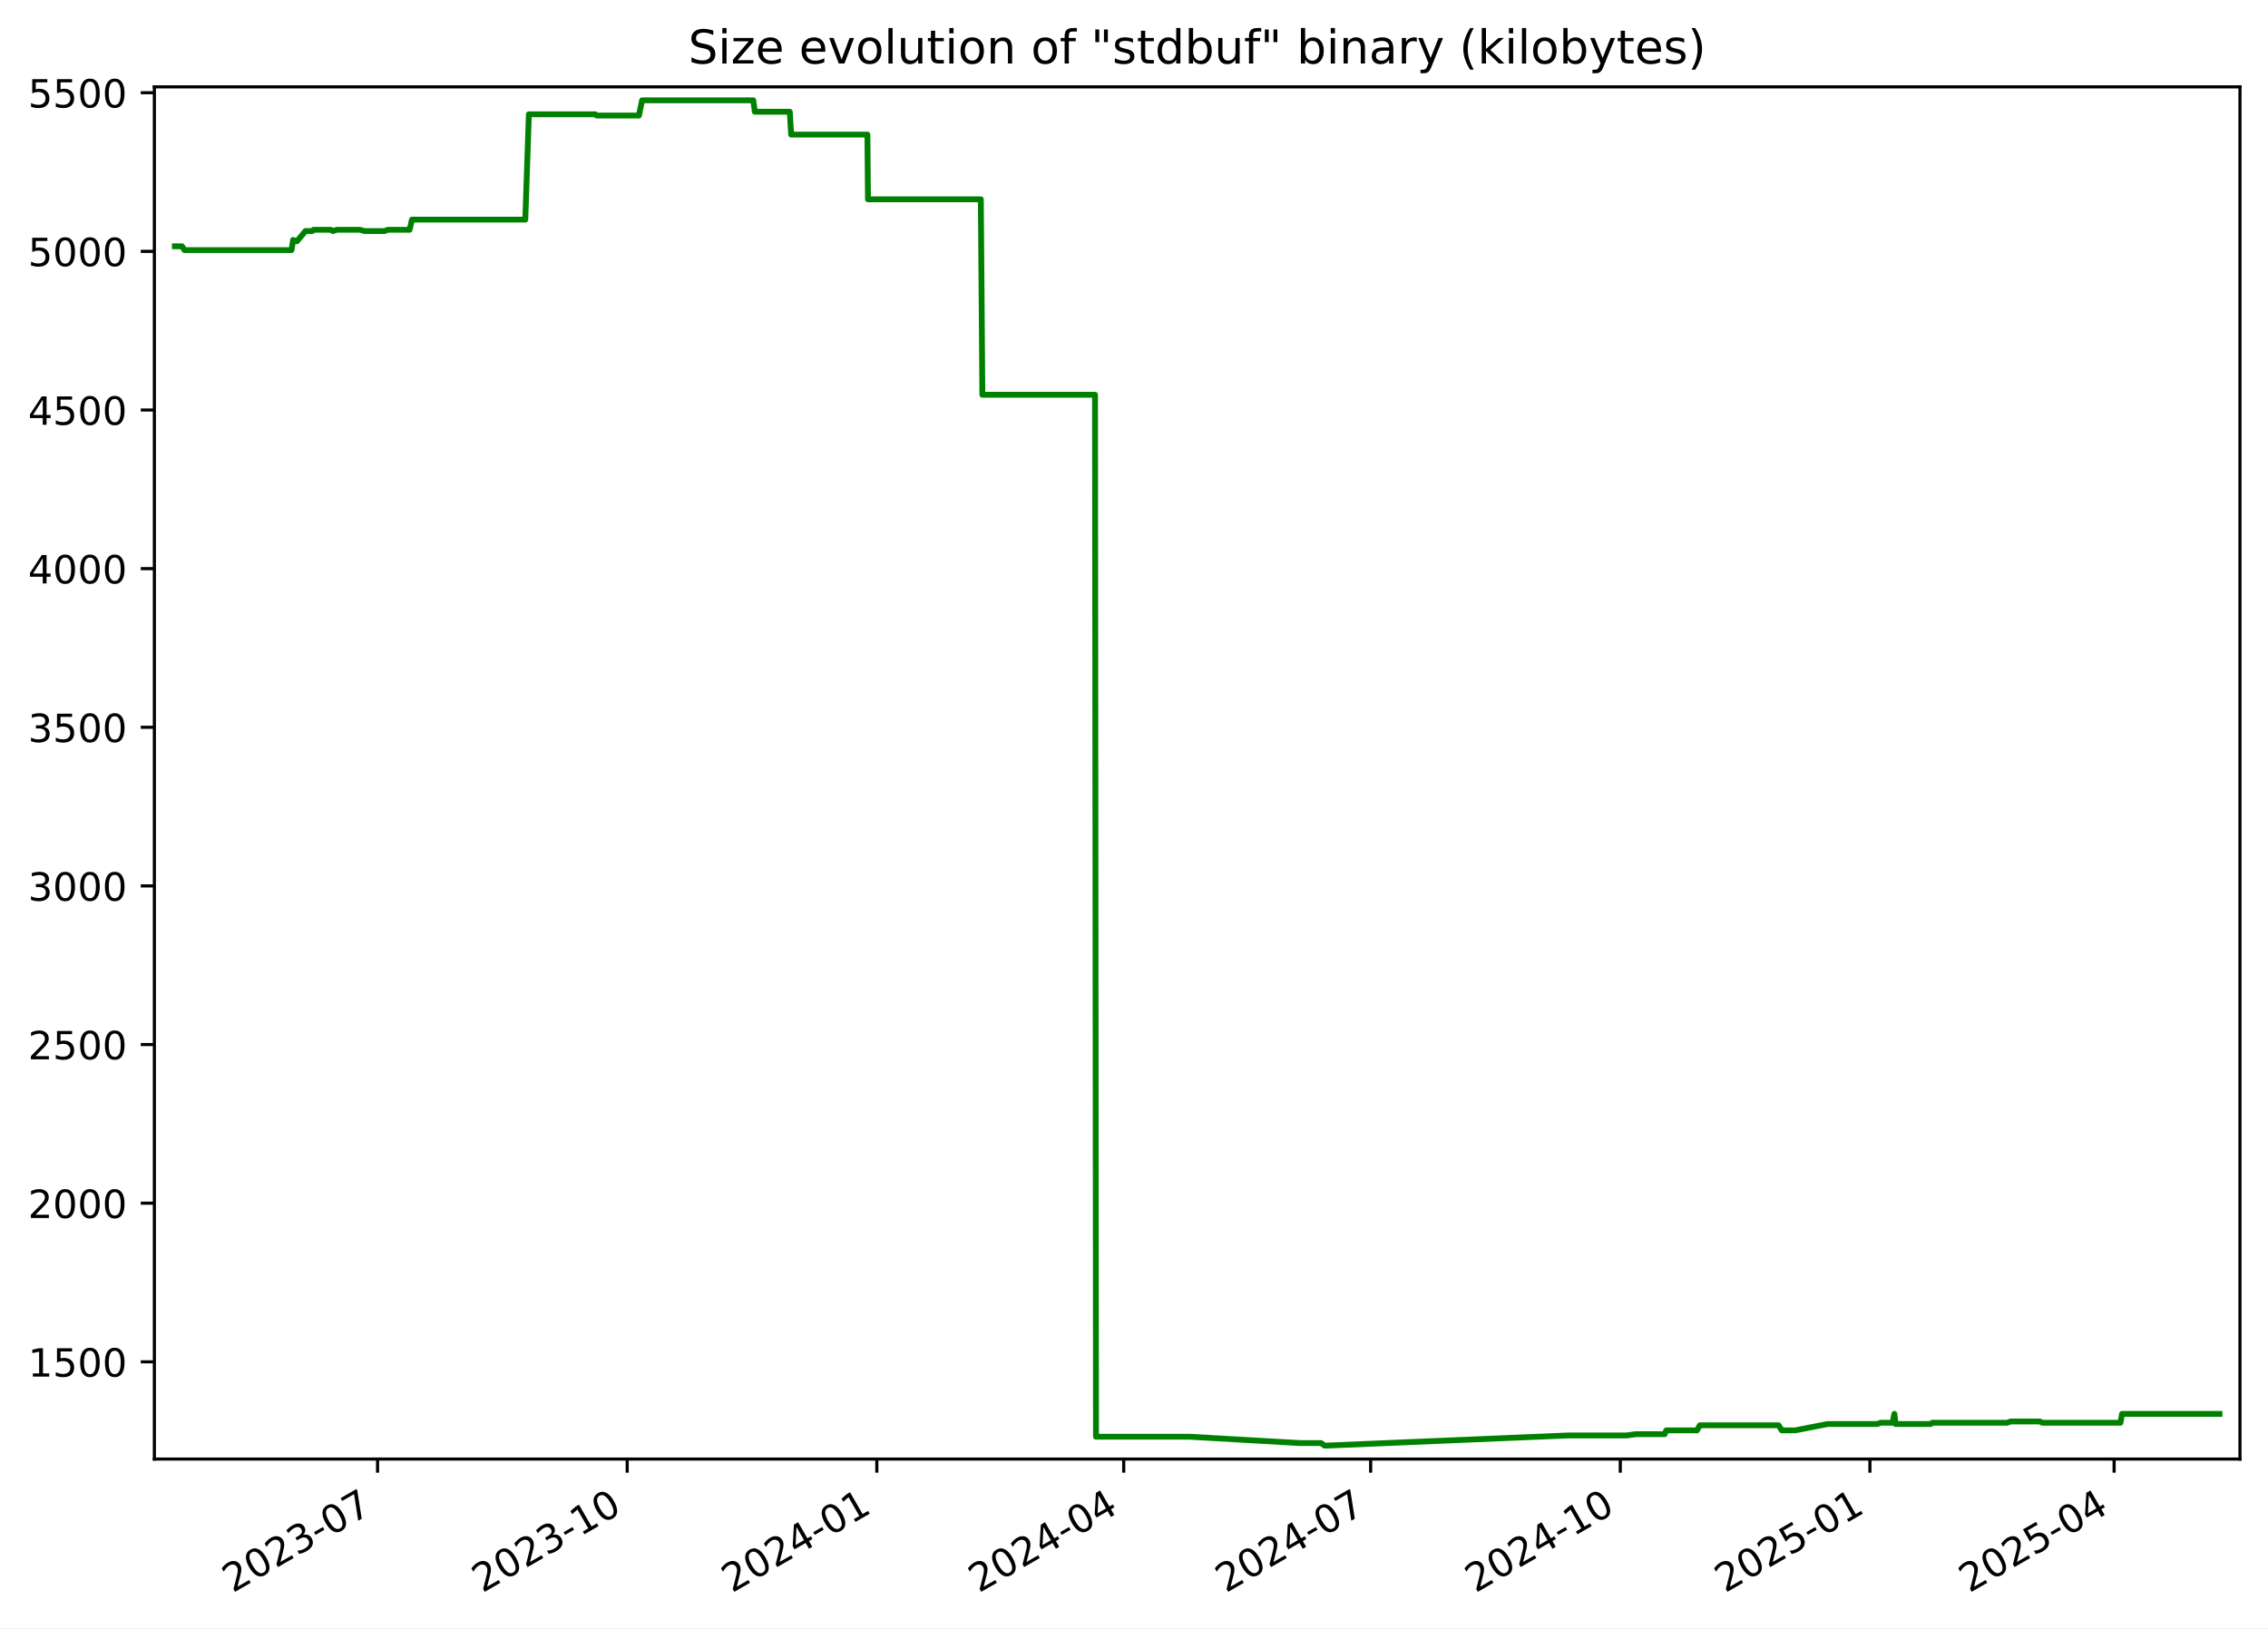
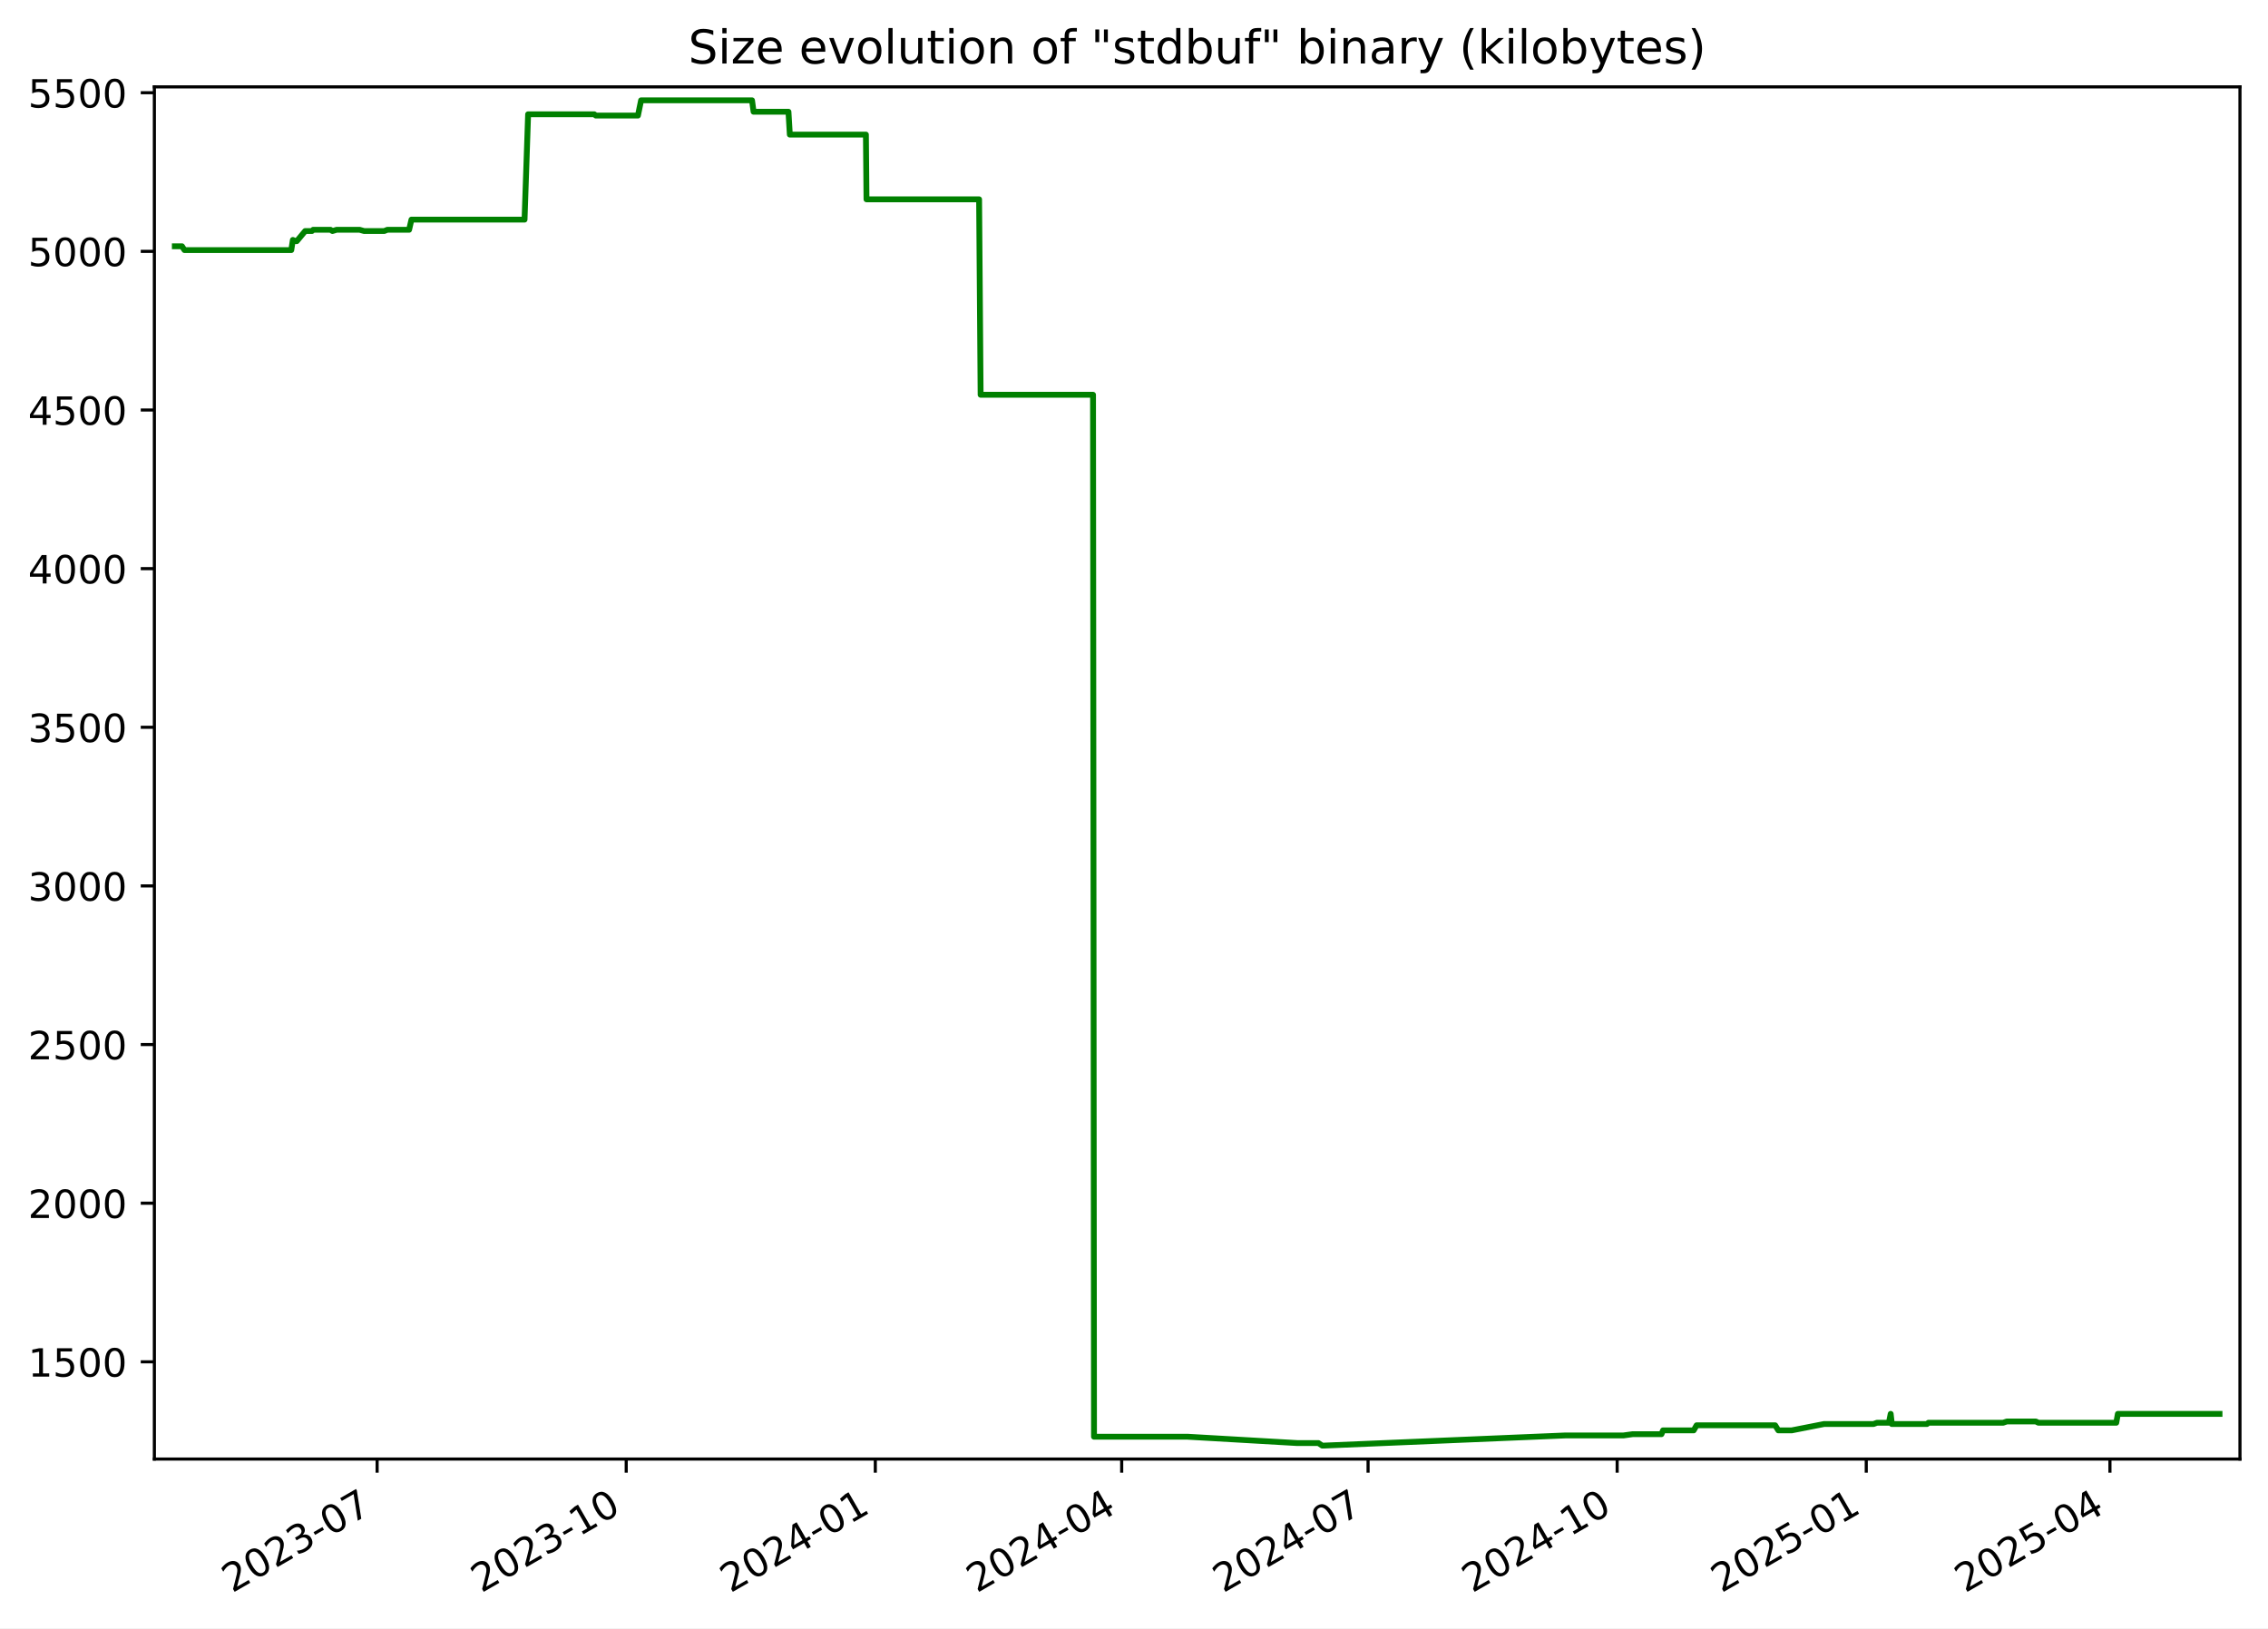
<svg xmlns="http://www.w3.org/2000/svg" xmlns:xlink="http://www.w3.org/1999/xlink" width="582.53pt" height="418.303pt" viewBox="0 0 582.53 418.303" version="1.1">
  <defs>
    <style type="text/css">*{stroke-linejoin: round; stroke-linecap: butt}</style>
  </defs>
  <g id="figure_1">
    <g id="patch_1">
      <path d="M -0 418.303  L 582.53 418.303  L 582.53 0  L -0 0  z " style="fill: #ffffff" />
    </g>
    <g id="axes_1">
      <g id="patch_2">
        <path d="M 39.65 374.83  L 575.33 374.83  L 575.33 22.318  L 39.65 22.318  z " style="fill: #ffffff" />
      </g>
      <g id="matplotlib.axis_1">
        <g id="xtick_1">
          <g id="line2d_1">
            <defs>
-               <path id="mbd3683f4f2" d="M 0 0  L 0 3.5  " style="stroke: #000000; stroke-width: 0.8" />
+               <path id="mb10be9dfac" d="M 0 0  L 0 3.5  " style="stroke: #000000; stroke-width: 0.8" />
            </defs>
            <g>
-               <use xlink:href="#mbd3683f4f2" x="96.976" y="374.83" style="stroke: #000000; stroke-width: 0.8" />
+               <use xlink:href="#mb10be9dfac" x="96.864" y="374.83" style="stroke: #000000; stroke-width: 0.8" />
            </g>
          </g>
          <g id="text_1">
-             <g transform="translate(59.75108 409.302) rotate(-30) scale(0.1 -0.1)">
+             <g transform="translate(59.63891 409.302) rotate(-30) scale(0.1 -0.1)">
              <defs>
                <path id="DejaVuSans-32" d="M 1228 531  L 3431 531  L 3431 0  L 469 0  L 469 531  Q 828 903 1448 1529  Q 2069 2156 2228 2338  Q 2531 2678 2651 2914  Q 2772 3150 2772 3378  Q 2772 3750 2511 3984  Q 2250 4219 1831 4219  Q 1534 4219 1204 4116  Q 875 4013 500 3803  L 500 4441  Q 881 4594 1212 4672  Q 1544 4750 1819 4750  Q 2544 4750 2975 4387  Q 3406 4025 3406 3419  Q 3406 3131 3298 2873  Q 3191 2616 2906 2266  Q 2828 2175 2409 1742  Q 1991 1309 1228 531  z " transform="scale(0.015625)" />
                <path id="DejaVuSans-30" d="M 2034 4250  Q 1547 4250 1301 3770  Q 1056 3291 1056 2328  Q 1056 1369 1301 889  Q 1547 409 2034 409  Q 2525 409 2770 889  Q 3016 1369 3016 2328  Q 3016 3291 2770 3770  Q 2525 4250 2034 4250  z M 2034 4750  Q 2819 4750 3233 4129  Q 3647 3509 3647 2328  Q 3647 1150 3233 529  Q 2819 -91 2034 -91  Q 1250 -91 836 529  Q 422 1150 422 2328  Q 422 3509 836 4129  Q 1250 4750 2034 4750  z " transform="scale(0.015625)" />
                <path id="DejaVuSans-33" d="M 2597 2516  Q 3050 2419 3304 2112  Q 3559 1806 3559 1356  Q 3559 666 3084 287  Q 2609 -91 1734 -91  Q 1441 -91 1130 -33  Q 819 25 488 141  L 488 750  Q 750 597 1062 519  Q 1375 441 1716 441  Q 2309 441 2620 675  Q 2931 909 2931 1356  Q 2931 1769 2642 2001  Q 2353 2234 1838 2234  L 1294 2234  L 1294 2753  L 1863 2753  Q 2328 2753 2575 2939  Q 2822 3125 2822 3475  Q 2822 3834 2567 4026  Q 2313 4219 1838 4219  Q 1578 4219 1281 4162  Q 984 4106 628 3988  L 628 4550  Q 988 4650 1302 4700  Q 1616 4750 1894 4750  Q 2613 4750 3031 4423  Q 3450 4097 3450 3541  Q 3450 3153 3228 2886  Q 3006 2619 2597 2516  z " transform="scale(0.015625)" />
                <path id="DejaVuSans-2d" d="M 313 2009  L 1997 2009  L 1997 1497  L 313 1497  L 313 2009  z " transform="scale(0.015625)" />
                <path id="DejaVuSans-37" d="M 525 4666  L 3525 4666  L 3525 4397  L 1831 0  L 1172 0  L 2766 4134  L 525 4134  L 525 4666  z " transform="scale(0.015625)" />
              </defs>
              <use xlink:href="#DejaVuSans-32" />
              <use xlink:href="#DejaVuSans-30" x="63.623" />
              <use xlink:href="#DejaVuSans-32" x="127.246" />
              <use xlink:href="#DejaVuSans-33" x="190.869" />
              <use xlink:href="#DejaVuSans-2d" x="254.492" />
              <use xlink:href="#DejaVuSans-30" x="290.576" />
              <use xlink:href="#DejaVuSans-37" x="354.199" />
            </g>
          </g>
        </g>
        <g id="xtick_2">
          <g id="line2d_2">
            <g>
-               <use xlink:href="#mbd3683f4f2" x="161.092" y="374.83" style="stroke: #000000; stroke-width: 0.8" />
+               <use xlink:href="#mb10be9dfac" x="160.842" y="374.83" style="stroke: #000000; stroke-width: 0.8" />
            </g>
          </g>
          <g id="text_2">
-             <g transform="translate(123.8676 409.302) rotate(-30) scale(0.1 -0.1)">
+             <g transform="translate(123.6173 409.302) rotate(-30) scale(0.1 -0.1)">
              <defs>
                <path id="DejaVuSans-31" d="M 794 531  L 1825 531  L 1825 4091  L 703 3866  L 703 4441  L 1819 4666  L 2450 4666  L 2450 531  L 3481 531  L 3481 0  L 794 0  L 794 531  z " transform="scale(0.015625)" />
              </defs>
              <use xlink:href="#DejaVuSans-32" />
              <use xlink:href="#DejaVuSans-30" x="63.623" />
              <use xlink:href="#DejaVuSans-32" x="127.246" />
              <use xlink:href="#DejaVuSans-33" x="190.869" />
              <use xlink:href="#DejaVuSans-2d" x="254.492" />
              <use xlink:href="#DejaVuSans-31" x="290.576" />
              <use xlink:href="#DejaVuSans-30" x="354.199" />
            </g>
          </g>
        </g>
        <g id="xtick_3">
          <g id="line2d_3">
            <g>
-               <use xlink:href="#mbd3683f4f2" x="225.209" y="374.83" style="stroke: #000000; stroke-width: 0.8" />
+               <use xlink:href="#mb10be9dfac" x="224.82" y="374.83" style="stroke: #000000; stroke-width: 0.8" />
            </g>
          </g>
          <g id="text_3">
-             <g transform="translate(187.984 409.302) rotate(-30) scale(0.1 -0.1)">
+             <g transform="translate(187.5956 409.302) rotate(-30) scale(0.1 -0.1)">
              <defs>
                <path id="DejaVuSans-34" d="M 2419 4116  L 825 1625  L 2419 1625  L 2419 4116  z M 2253 4666  L 3047 4666  L 3047 1625  L 3713 1625  L 3713 1100  L 3047 1100  L 3047 0  L 2419 0  L 2419 1100  L 313 1100  L 313 1709  L 2253 4666  z " transform="scale(0.015625)" />
              </defs>
              <use xlink:href="#DejaVuSans-32" />
              <use xlink:href="#DejaVuSans-30" x="63.623" />
              <use xlink:href="#DejaVuSans-32" x="127.246" />
              <use xlink:href="#DejaVuSans-34" x="190.869" />
              <use xlink:href="#DejaVuSans-2d" x="254.492" />
              <use xlink:href="#DejaVuSans-30" x="290.576" />
              <use xlink:href="#DejaVuSans-31" x="354.199" />
            </g>
          </g>
        </g>
        <g id="xtick_4">
          <g id="line2d_4">
            <g>
-               <use xlink:href="#mbd3683f4f2" x="288.628" y="374.83" style="stroke: #000000; stroke-width: 0.8" />
+               <use xlink:href="#mb10be9dfac" x="288.103" y="374.83" style="stroke: #000000; stroke-width: 0.8" />
            </g>
          </g>
          <g id="text_4">
-             <g transform="translate(251.4036 409.302) rotate(-30) scale(0.1 -0.1)">
+             <g transform="translate(250.8786 409.302) rotate(-30) scale(0.1 -0.1)">
              <use xlink:href="#DejaVuSans-32" />
              <use xlink:href="#DejaVuSans-30" x="63.623" />
              <use xlink:href="#DejaVuSans-32" x="127.246" />
              <use xlink:href="#DejaVuSans-34" x="190.869" />
              <use xlink:href="#DejaVuSans-2d" x="254.492" />
              <use xlink:href="#DejaVuSans-30" x="290.576" />
              <use xlink:href="#DejaVuSans-34" x="354.199" />
            </g>
          </g>
        </g>
        <g id="xtick_5">
          <g id="line2d_5">
            <g>
-               <use xlink:href="#mbd3683f4f2" x="352.048" y="374.83" style="stroke: #000000; stroke-width: 0.8" />
+               <use xlink:href="#mb10be9dfac" x="351.386" y="374.83" style="stroke: #000000; stroke-width: 0.8" />
            </g>
          </g>
          <g id="text_5">
-             <g transform="translate(314.8232 409.302) rotate(-30) scale(0.1 -0.1)">
+             <g transform="translate(314.1615 409.302) rotate(-30) scale(0.1 -0.1)">
              <use xlink:href="#DejaVuSans-32" />
              <use xlink:href="#DejaVuSans-30" x="63.623" />
              <use xlink:href="#DejaVuSans-32" x="127.246" />
              <use xlink:href="#DejaVuSans-34" x="190.869" />
              <use xlink:href="#DejaVuSans-2d" x="254.492" />
              <use xlink:href="#DejaVuSans-30" x="290.576" />
              <use xlink:href="#DejaVuSans-37" x="354.199" />
            </g>
          </g>
        </g>
        <g id="xtick_6">
          <g id="line2d_6">
            <g>
-               <use xlink:href="#mbd3683f4f2" x="416.164" y="374.83" style="stroke: #000000; stroke-width: 0.8" />
+               <use xlink:href="#mb10be9dfac" x="415.365" y="374.83" style="stroke: #000000; stroke-width: 0.8" />
            </g>
          </g>
          <g id="text_6">
-             <g transform="translate(378.9397 409.302) rotate(-30) scale(0.1 -0.1)">
+             <g transform="translate(378.1399 409.302) rotate(-30) scale(0.1 -0.1)">
              <use xlink:href="#DejaVuSans-32" />
              <use xlink:href="#DejaVuSans-30" x="63.623" />
              <use xlink:href="#DejaVuSans-32" x="127.246" />
              <use xlink:href="#DejaVuSans-34" x="190.869" />
              <use xlink:href="#DejaVuSans-2d" x="254.492" />
              <use xlink:href="#DejaVuSans-31" x="290.576" />
              <use xlink:href="#DejaVuSans-30" x="354.199" />
            </g>
          </g>
        </g>
        <g id="xtick_7">
          <g id="line2d_7">
            <g>
-               <use xlink:href="#mbd3683f4f2" x="480.281" y="374.83" style="stroke: #000000; stroke-width: 0.8" />
+               <use xlink:href="#mb10be9dfac" x="479.343" y="374.83" style="stroke: #000000; stroke-width: 0.8" />
            </g>
          </g>
          <g id="text_7">
-             <g transform="translate(443.0561 409.302) rotate(-30) scale(0.1 -0.1)">
+             <g transform="translate(442.1183 409.302) rotate(-30) scale(0.1 -0.1)">
              <defs>
                <path id="DejaVuSans-35" d="M 691 4666  L 3169 4666  L 3169 4134  L 1269 4134  L 1269 2991  Q 1406 3038 1543 3061  Q 1681 3084 1819 3084  Q 2600 3084 3056 2656  Q 3513 2228 3513 1497  Q 3513 744 3044 326  Q 2575 -91 1722 -91  Q 1428 -91 1123 -41  Q 819 9 494 109  L 494 744  Q 775 591 1075 516  Q 1375 441 1709 441  Q 2250 441 2565 725  Q 2881 1009 2881 1497  Q 2881 1984 2565 2268  Q 2250 2553 1709 2553  Q 1456 2553 1204 2497  Q 953 2441 691 2322  L 691 4666  z " transform="scale(0.015625)" />
              </defs>
              <use xlink:href="#DejaVuSans-32" />
              <use xlink:href="#DejaVuSans-30" x="63.623" />
              <use xlink:href="#DejaVuSans-32" x="127.246" />
              <use xlink:href="#DejaVuSans-35" x="190.869" />
              <use xlink:href="#DejaVuSans-2d" x="254.492" />
              <use xlink:href="#DejaVuSans-30" x="290.576" />
              <use xlink:href="#DejaVuSans-31" x="354.199" />
            </g>
          </g>
        </g>
        <g id="xtick_8">
          <g id="line2d_8">
            <g>
-               <use xlink:href="#mbd3683f4f2" x="543.004" y="374.83" style="stroke: #000000; stroke-width: 0.8" />
+               <use xlink:href="#mb10be9dfac" x="541.931" y="374.83" style="stroke: #000000; stroke-width: 0.8" />
            </g>
          </g>
          <g id="text_8">
-             <g transform="translate(505.7788 409.302) rotate(-30) scale(0.1 -0.1)">
+             <g transform="translate(504.7058 409.302) rotate(-30) scale(0.1 -0.1)">
              <use xlink:href="#DejaVuSans-32" />
              <use xlink:href="#DejaVuSans-30" x="63.623" />
              <use xlink:href="#DejaVuSans-32" x="127.246" />
              <use xlink:href="#DejaVuSans-35" x="190.869" />
              <use xlink:href="#DejaVuSans-2d" x="254.492" />
              <use xlink:href="#DejaVuSans-30" x="290.576" />
              <use xlink:href="#DejaVuSans-34" x="354.199" />
            </g>
          </g>
        </g>
      </g>
      <g id="matplotlib.axis_2">
        <g id="ytick_1">
          <g id="line2d_9">
            <defs>
-               <path id="m67e683da67" d="M 0 0  L -3.5 0  " style="stroke: #000000; stroke-width: 0.8" />
+               <path id="m078d7e1b29" d="M 0 0  L -3.5 0  " style="stroke: #000000; stroke-width: 0.8" />
            </defs>
            <g>
-               <use xlink:href="#m67e683da67" x="39.65" y="349.856" style="stroke: #000000; stroke-width: 0.8" />
+               <use xlink:href="#m078d7e1b29" x="39.65" y="349.856" style="stroke: #000000; stroke-width: 0.8" />
            </g>
          </g>
          <g id="text_9">
            <g transform="translate(7.2 353.6549) scale(0.1 -0.1)">
              <use xlink:href="#DejaVuSans-31" />
              <use xlink:href="#DejaVuSans-35" x="63.623" />
              <use xlink:href="#DejaVuSans-30" x="127.246" />
              <use xlink:href="#DejaVuSans-30" x="190.869" />
            </g>
          </g>
        </g>
        <g id="ytick_2">
          <g id="line2d_10">
            <g>
-               <use xlink:href="#m67e683da67" x="39.65" y="309.101" style="stroke: #000000; stroke-width: 0.8" />
+               <use xlink:href="#m078d7e1b29" x="39.65" y="309.101" style="stroke: #000000; stroke-width: 0.8" />
            </g>
          </g>
          <g id="text_10">
            <g transform="translate(7.2 312.9001) scale(0.1 -0.1)">
              <use xlink:href="#DejaVuSans-32" />
              <use xlink:href="#DejaVuSans-30" x="63.623" />
              <use xlink:href="#DejaVuSans-30" x="127.246" />
              <use xlink:href="#DejaVuSans-30" x="190.869" />
            </g>
          </g>
        </g>
        <g id="ytick_3">
          <g id="line2d_11">
            <g>
-               <use xlink:href="#m67e683da67" x="39.65" y="268.346" style="stroke: #000000; stroke-width: 0.8" />
+               <use xlink:href="#m078d7e1b29" x="39.65" y="268.346" style="stroke: #000000; stroke-width: 0.8" />
            </g>
          </g>
          <g id="text_11">
            <g transform="translate(7.2 272.1454) scale(0.1 -0.1)">
              <use xlink:href="#DejaVuSans-32" />
              <use xlink:href="#DejaVuSans-35" x="63.623" />
              <use xlink:href="#DejaVuSans-30" x="127.246" />
              <use xlink:href="#DejaVuSans-30" x="190.869" />
            </g>
          </g>
        </g>
        <g id="ytick_4">
          <g id="line2d_12">
            <g>
-               <use xlink:href="#m67e683da67" x="39.65" y="227.591" style="stroke: #000000; stroke-width: 0.8" />
+               <use xlink:href="#m078d7e1b29" x="39.65" y="227.591" style="stroke: #000000; stroke-width: 0.8" />
            </g>
          </g>
          <g id="text_12">
            <g transform="translate(7.2 231.3907) scale(0.1 -0.1)">
              <use xlink:href="#DejaVuSans-33" />
              <use xlink:href="#DejaVuSans-30" x="63.623" />
              <use xlink:href="#DejaVuSans-30" x="127.246" />
              <use xlink:href="#DejaVuSans-30" x="190.869" />
            </g>
          </g>
        </g>
        <g id="ytick_5">
          <g id="line2d_13">
            <g>
-               <use xlink:href="#m67e683da67" x="39.65" y="186.837" style="stroke: #000000; stroke-width: 0.8" />
+               <use xlink:href="#m078d7e1b29" x="39.65" y="186.837" style="stroke: #000000; stroke-width: 0.8" />
            </g>
          </g>
          <g id="text_13">
            <g transform="translate(7.2 190.636) scale(0.1 -0.1)">
              <use xlink:href="#DejaVuSans-33" />
              <use xlink:href="#DejaVuSans-35" x="63.623" />
              <use xlink:href="#DejaVuSans-30" x="127.246" />
              <use xlink:href="#DejaVuSans-30" x="190.869" />
            </g>
          </g>
        </g>
        <g id="ytick_6">
          <g id="line2d_14">
            <g>
-               <use xlink:href="#m67e683da67" x="39.65" y="146.082" style="stroke: #000000; stroke-width: 0.8" />
+               <use xlink:href="#m078d7e1b29" x="39.65" y="146.082" style="stroke: #000000; stroke-width: 0.8" />
            </g>
          </g>
          <g id="text_14">
            <g transform="translate(7.2 149.8813) scale(0.1 -0.1)">
              <use xlink:href="#DejaVuSans-34" />
              <use xlink:href="#DejaVuSans-30" x="63.623" />
              <use xlink:href="#DejaVuSans-30" x="127.246" />
              <use xlink:href="#DejaVuSans-30" x="190.869" />
            </g>
          </g>
        </g>
        <g id="ytick_7">
          <g id="line2d_15">
            <g>
-               <use xlink:href="#m67e683da67" x="39.65" y="105.327" style="stroke: #000000; stroke-width: 0.8" />
+               <use xlink:href="#m078d7e1b29" x="39.65" y="105.327" style="stroke: #000000; stroke-width: 0.8" />
            </g>
          </g>
          <g id="text_15">
            <g transform="translate(7.2 109.1266) scale(0.1 -0.1)">
              <use xlink:href="#DejaVuSans-34" />
              <use xlink:href="#DejaVuSans-35" x="63.623" />
              <use xlink:href="#DejaVuSans-30" x="127.246" />
              <use xlink:href="#DejaVuSans-30" x="190.869" />
            </g>
          </g>
        </g>
        <g id="ytick_8">
          <g id="line2d_16">
            <g>
-               <use xlink:href="#m67e683da67" x="39.65" y="64.573" style="stroke: #000000; stroke-width: 0.8" />
+               <use xlink:href="#m078d7e1b29" x="39.65" y="64.573" style="stroke: #000000; stroke-width: 0.8" />
            </g>
          </g>
          <g id="text_16">
            <g transform="translate(7.2 68.37183) scale(0.1 -0.1)">
              <use xlink:href="#DejaVuSans-35" />
              <use xlink:href="#DejaVuSans-30" x="63.623" />
              <use xlink:href="#DejaVuSans-30" x="127.246" />
              <use xlink:href="#DejaVuSans-30" x="190.869" />
            </g>
          </g>
        </g>
        <g id="ytick_9">
          <g id="line2d_17">
            <g>
-               <use xlink:href="#m67e683da67" x="39.65" y="23.818" style="stroke: #000000; stroke-width: 0.8" />
+               <use xlink:href="#m078d7e1b29" x="39.65" y="23.818" style="stroke: #000000; stroke-width: 0.8" />
            </g>
          </g>
          <g id="text_17">
            <g transform="translate(7.2 27.61712) scale(0.1 -0.1)">
              <use xlink:href="#DejaVuSans-35" />
              <use xlink:href="#DejaVuSans-35" x="63.623" />
              <use xlink:href="#DejaVuSans-30" x="127.246" />
              <use xlink:href="#DejaVuSans-30" x="190.869" />
            </g>
          </g>
        </g>
      </g>
      <g id="line2d_18">
-         <path d="M 44.902 63.268  L 46.747 63.268  L 47.392 64.247  L 74.879 64.247  L 75.287 61.638  L 76.035 61.964  L 76.282 61.964  L 78.455 59.356  L 80.194 59.356  L 80.52 59.03  L 84.977 59.03  L 85.479 59.356  L 86.552 59.03  L 92.476 59.03  L 93.632 59.356  L 98.803 59.356  L 99.611 59.03  L 105.206 59.03  L 105.813 56.422  L 134.922 56.422  L 135.84 29.361  L 152.879 29.361  L 153.271 29.687  L 164.11 29.687  L 164.918 25.774  L 193.477 25.774  L 193.876 28.708  L 202.854 28.708  L 203.206 34.577  L 222.79 34.577  L 222.941 51.205  L 251.925 51.205  L 252.317 101.415  L 281.255 101.415  L 281.502 369.092  L 305.55 369.092  L 333.797 370.722  L 339.263 370.722  L 340.245 371.374  L 340.669 371.374  L 402.8 368.766  L 417.771 368.766  L 420.138 368.44  L 427.563 368.44  L 427.969 367.462  L 435.858 367.462  L 436.612 366.158  L 456.831 366.158  L 457.649 367.462  L 461.08 367.462  L 469.408 365.831  L 482.133 365.831  L 483.049 365.505  L 486.104 365.505  L 486.569 363.223  L 486.861 365.831  L 495.905 365.831  L 496.279 365.505  L 515.495 365.505  L 516.462 365.179  L 523.934 365.179  L 524.59 365.505  L 544.634 365.505  L 545.044 363.223  L 570.078 363.223  L 570.078 363.223  " clip-path="url(#p5933806b27)" style="fill: none; stroke: #008000; stroke-width: 1.5; stroke-linecap: square" />
+         <path d="M 44.902 63.268  L 46.743 63.268  L 47.387 64.247  L 74.814 64.247  L 75.221 61.638  L 75.968 61.964  L 76.215 61.964  L 78.383 59.356  L 80.118 59.356  L 80.443 59.03  L 84.891 59.03  L 85.392 59.356  L 86.462 59.03  L 92.373 59.03  L 93.527 59.356  L 98.686 59.356  L 99.493 59.03  L 105.076 59.03  L 105.682 56.422  L 134.728 56.422  L 135.644 29.361  L 152.646 29.361  L 153.037 29.687  L 163.853 29.687  L 164.66 25.774  L 193.157 25.774  L 193.555 28.708  L 202.514 28.708  L 202.865 34.577  L 222.407 34.577  L 222.557 51.205  L 251.479 51.205  L 251.87 101.415  L 280.745 101.415  L 280.993 369.092  L 304.989 369.092  L 333.175 370.722  L 338.629 370.722  L 339.609 371.374  L 340.032 371.374  L 402.029 368.766  L 416.967 368.766  L 419.329 368.44  L 426.739 368.44  L 427.144 367.462  L 435.016 367.462  L 435.768 366.158  L 455.944 366.158  L 456.76 367.462  L 460.184 367.462  L 468.493 365.831  L 481.191 365.831  L 482.105 365.505  L 485.154 365.505  L 485.617 363.223  L 485.909 365.831  L 494.934 365.831  L 495.306 365.505  L 514.481 365.505  L 515.446 365.179  L 522.902 365.179  L 523.557 365.505  L 543.557 365.505  L 543.967 363.223  L 570.078 363.223  L 570.078 363.223  " clip-path="url(#p38d19cad91)" style="fill: none; stroke: #008000; stroke-width: 1.5; stroke-linecap: square" />
      </g>
      <g id="patch_3">
        <path d="M 39.65 374.83  L 39.65 22.318  " style="fill: none; stroke: #000000; stroke-width: 0.8; stroke-linejoin: miter; stroke-linecap: square" />
      </g>
      <g id="patch_4">
        <path d="M 575.33 374.83  L 575.33 22.318  " style="fill: none; stroke: #000000; stroke-width: 0.8; stroke-linejoin: miter; stroke-linecap: square" />
      </g>
      <g id="patch_5">
        <path d="M 39.65 374.83  L 575.33 374.83  " style="fill: none; stroke: #000000; stroke-width: 0.8; stroke-linejoin: miter; stroke-linecap: square" />
      </g>
      <g id="patch_6">
        <path d="M 39.65 22.318  L 575.33 22.318  " style="fill: none; stroke: #000000; stroke-width: 0.8; stroke-linejoin: miter; stroke-linecap: square" />
      </g>
      <g id="text_18">
        <g transform="translate(176.7837 16.31812) scale(0.12 -0.12)">
          <defs>
            <path id="DejaVuSans-53" d="M 3425 4513  L 3425 3897  Q 3066 4069 2747 4153  Q 2428 4238 2131 4238  Q 1616 4238 1336 4038  Q 1056 3838 1056 3469  Q 1056 3159 1242 3001  Q 1428 2844 1947 2747  L 2328 2669  Q 3034 2534 3370 2195  Q 3706 1856 3706 1288  Q 3706 609 3251 259  Q 2797 -91 1919 -91  Q 1588 -91 1214 -16  Q 841 59 441 206  L 441 856  Q 825 641 1194 531  Q 1563 422 1919 422  Q 2459 422 2753 634  Q 3047 847 3047 1241  Q 3047 1584 2836 1778  Q 2625 1972 2144 2069  L 1759 2144  Q 1053 2284 737 2584  Q 422 2884 422 3419  Q 422 4038 858 4394  Q 1294 4750 2059 4750  Q 2388 4750 2728 4690  Q 3069 4631 3425 4513  z " transform="scale(0.015625)" />
            <path id="DejaVuSans-69" d="M 603 3500  L 1178 3500  L 1178 0  L 603 0  L 603 3500  z M 603 4863  L 1178 4863  L 1178 4134  L 603 4134  L 603 4863  z " transform="scale(0.015625)" />
            <path id="DejaVuSans-7a" d="M 353 3500  L 3084 3500  L 3084 2975  L 922 459  L 3084 459  L 3084 0  L 275 0  L 275 525  L 2438 3041  L 353 3041  L 353 3500  z " transform="scale(0.015625)" />
            <path id="DejaVuSans-65" d="M 3597 1894  L 3597 1613  L 953 1613  Q 991 1019 1311 708  Q 1631 397 2203 397  Q 2534 397 2845 478  Q 3156 559 3463 722  L 3463 178  Q 3153 47 2828 -22  Q 2503 -91 2169 -91  Q 1331 -91 842 396  Q 353 884 353 1716  Q 353 2575 817 3079  Q 1281 3584 2069 3584  Q 2775 3584 3186 3129  Q 3597 2675 3597 1894  z M 3022 2063  Q 3016 2534 2758 2815  Q 2500 3097 2075 3097  Q 1594 3097 1305 2825  Q 1016 2553 972 2059  L 3022 2063  z " transform="scale(0.015625)" />
            <path id="DejaVuSans-20" transform="scale(0.015625)" />
            <path id="DejaVuSans-76" d="M 191 3500  L 800 3500  L 1894 563  L 2988 3500  L 3597 3500  L 2284 0  L 1503 0  L 191 3500  z " transform="scale(0.015625)" />
            <path id="DejaVuSans-6f" d="M 1959 3097  Q 1497 3097 1228 2736  Q 959 2375 959 1747  Q 959 1119 1226 758  Q 1494 397 1959 397  Q 2419 397 2687 759  Q 2956 1122 2956 1747  Q 2956 2369 2687 2733  Q 2419 3097 1959 3097  z M 1959 3584  Q 2709 3584 3137 3096  Q 3566 2609 3566 1747  Q 3566 888 3137 398  Q 2709 -91 1959 -91  Q 1206 -91 779 398  Q 353 888 353 1747  Q 353 2609 779 3096  Q 1206 3584 1959 3584  z " transform="scale(0.015625)" />
            <path id="DejaVuSans-6c" d="M 603 4863  L 1178 4863  L 1178 0  L 603 0  L 603 4863  z " transform="scale(0.015625)" />
            <path id="DejaVuSans-75" d="M 544 1381  L 544 3500  L 1119 3500  L 1119 1403  Q 1119 906 1312 657  Q 1506 409 1894 409  Q 2359 409 2629 706  Q 2900 1003 2900 1516  L 2900 3500  L 3475 3500  L 3475 0  L 2900 0  L 2900 538  Q 2691 219 2414 64  Q 2138 -91 1772 -91  Q 1169 -91 856 284  Q 544 659 544 1381  z M 1991 3584  L 1991 3584  z " transform="scale(0.015625)" />
            <path id="DejaVuSans-74" d="M 1172 4494  L 1172 3500  L 2356 3500  L 2356 3053  L 1172 3053  L 1172 1153  Q 1172 725 1289 603  Q 1406 481 1766 481  L 2356 481  L 2356 0  L 1766 0  Q 1100 0 847 248  Q 594 497 594 1153  L 594 3053  L 172 3053  L 172 3500  L 594 3500  L 594 4494  L 1172 4494  z " transform="scale(0.015625)" />
            <path id="DejaVuSans-6e" d="M 3513 2113  L 3513 0  L 2938 0  L 2938 2094  Q 2938 2591 2744 2837  Q 2550 3084 2163 3084  Q 1697 3084 1428 2787  Q 1159 2491 1159 1978  L 1159 0  L 581 0  L 581 3500  L 1159 3500  L 1159 2956  Q 1366 3272 1645 3428  Q 1925 3584 2291 3584  Q 2894 3584 3203 3211  Q 3513 2838 3513 2113  z " transform="scale(0.015625)" />
            <path id="DejaVuSans-66" d="M 2375 4863  L 2375 4384  L 1825 4384  Q 1516 4384 1395 4259  Q 1275 4134 1275 3809  L 1275 3500  L 2222 3500  L 2222 3053  L 1275 3053  L 1275 0  L 697 0  L 697 3053  L 147 3053  L 147 3500  L 697 3500  L 697 3744  Q 697 4328 969 4595  Q 1241 4863 1831 4863  L 2375 4863  z " transform="scale(0.015625)" />
            <path id="DejaVuSans-22" d="M 1147 4666  L 1147 2931  L 616 2931  L 616 4666  L 1147 4666  z M 2328 4666  L 2328 2931  L 1797 2931  L 1797 4666  L 2328 4666  z " transform="scale(0.015625)" />
            <path id="DejaVuSans-73" d="M 2834 3397  L 2834 2853  Q 2591 2978 2328 3040  Q 2066 3103 1784 3103  Q 1356 3103 1142 2972  Q 928 2841 928 2578  Q 928 2378 1081 2264  Q 1234 2150 1697 2047  L 1894 2003  Q 2506 1872 2764 1633  Q 3022 1394 3022 966  Q 3022 478 2636 193  Q 2250 -91 1575 -91  Q 1294 -91 989 -36  Q 684 19 347 128  L 347 722  Q 666 556 975 473  Q 1284 391 1588 391  Q 1994 391 2212 530  Q 2431 669 2431 922  Q 2431 1156 2273 1281  Q 2116 1406 1581 1522  L 1381 1569  Q 847 1681 609 1914  Q 372 2147 372 2553  Q 372 3047 722 3315  Q 1072 3584 1716 3584  Q 2034 3584 2315 3537  Q 2597 3491 2834 3397  z " transform="scale(0.015625)" />
            <path id="DejaVuSans-64" d="M 2906 2969  L 2906 4863  L 3481 4863  L 3481 0  L 2906 0  L 2906 525  Q 2725 213 2448 61  Q 2172 -91 1784 -91  Q 1150 -91 751 415  Q 353 922 353 1747  Q 353 2572 751 3078  Q 1150 3584 1784 3584  Q 2172 3584 2448 3432  Q 2725 3281 2906 2969  z M 947 1747  Q 947 1113 1208 752  Q 1469 391 1925 391  Q 2381 391 2643 752  Q 2906 1113 2906 1747  Q 2906 2381 2643 2742  Q 2381 3103 1925 3103  Q 1469 3103 1208 2742  Q 947 2381 947 1747  z " transform="scale(0.015625)" />
            <path id="DejaVuSans-62" d="M 3116 1747  Q 3116 2381 2855 2742  Q 2594 3103 2138 3103  Q 1681 3103 1420 2742  Q 1159 2381 1159 1747  Q 1159 1113 1420 752  Q 1681 391 2138 391  Q 2594 391 2855 752  Q 3116 1113 3116 1747  z M 1159 2969  Q 1341 3281 1617 3432  Q 1894 3584 2278 3584  Q 2916 3584 3314 3078  Q 3713 2572 3713 1747  Q 3713 922 3314 415  Q 2916 -91 2278 -91  Q 1894 -91 1617 61  Q 1341 213 1159 525  L 1159 0  L 581 0  L 581 4863  L 1159 4863  L 1159 2969  z " transform="scale(0.015625)" />
            <path id="DejaVuSans-61" d="M 2194 1759  Q 1497 1759 1228 1600  Q 959 1441 959 1056  Q 959 750 1161 570  Q 1363 391 1709 391  Q 2188 391 2477 730  Q 2766 1069 2766 1631  L 2766 1759  L 2194 1759  z M 3341 1997  L 3341 0  L 2766 0  L 2766 531  Q 2569 213 2275 61  Q 1981 -91 1556 -91  Q 1019 -91 701 211  Q 384 513 384 1019  Q 384 1609 779 1909  Q 1175 2209 1959 2209  L 2766 2209  L 2766 2266  Q 2766 2663 2505 2880  Q 2244 3097 1772 3097  Q 1472 3097 1187 3025  Q 903 2953 641 2809  L 641 3341  Q 956 3463 1253 3523  Q 1550 3584 1831 3584  Q 2591 3584 2966 3190  Q 3341 2797 3341 1997  z " transform="scale(0.015625)" />
            <path id="DejaVuSans-72" d="M 2631 2963  Q 2534 3019 2420 3045  Q 2306 3072 2169 3072  Q 1681 3072 1420 2755  Q 1159 2438 1159 1844  L 1159 0  L 581 0  L 581 3500  L 1159 3500  L 1159 2956  Q 1341 3275 1631 3429  Q 1922 3584 2338 3584  Q 2397 3584 2469 3576  Q 2541 3569 2628 3553  L 2631 2963  z " transform="scale(0.015625)" />
            <path id="DejaVuSans-79" d="M 2059 -325  Q 1816 -950 1584 -1140  Q 1353 -1331 966 -1331  L 506 -1331  L 506 -850  L 844 -850  Q 1081 -850 1212 -737  Q 1344 -625 1503 -206  L 1606 56  L 191 3500  L 800 3500  L 1894 763  L 2988 3500  L 3597 3500  L 2059 -325  z " transform="scale(0.015625)" />
            <path id="DejaVuSans-28" d="M 1984 4856  Q 1566 4138 1362 3434  Q 1159 2731 1159 2009  Q 1159 1288 1364 580  Q 1569 -128 1984 -844  L 1484 -844  Q 1016 -109 783 600  Q 550 1309 550 2009  Q 550 2706 781 3412  Q 1013 4119 1484 4856  L 1984 4856  z " transform="scale(0.015625)" />
            <path id="DejaVuSans-6b" d="M 581 4863  L 1159 4863  L 1159 1991  L 2875 3500  L 3609 3500  L 1753 1863  L 3688 0  L 2938 0  L 1159 1709  L 1159 0  L 581 0  L 581 4863  z " transform="scale(0.015625)" />
            <path id="DejaVuSans-29" d="M 513 4856  L 1013 4856  Q 1481 4119 1714 3412  Q 1947 2706 1947 2009  Q 1947 1309 1714 600  Q 1481 -109 1013 -844  L 513 -844  Q 928 -128 1133 580  Q 1338 1288 1338 2009  Q 1338 2731 1133 3434  Q 928 4138 513 4856  z " transform="scale(0.015625)" />
          </defs>
          <use xlink:href="#DejaVuSans-53" />
          <use xlink:href="#DejaVuSans-69" x="63.477" />
          <use xlink:href="#DejaVuSans-7a" x="91.26" />
          <use xlink:href="#DejaVuSans-65" x="143.75" />
          <use xlink:href="#DejaVuSans-20" x="205.273" />
          <use xlink:href="#DejaVuSans-65" x="237.061" />
          <use xlink:href="#DejaVuSans-76" x="298.584" />
          <use xlink:href="#DejaVuSans-6f" x="357.764" />
          <use xlink:href="#DejaVuSans-6c" x="418.945" />
          <use xlink:href="#DejaVuSans-75" x="446.729" />
          <use xlink:href="#DejaVuSans-74" x="510.107" />
          <use xlink:href="#DejaVuSans-69" x="549.316" />
          <use xlink:href="#DejaVuSans-6f" x="577.1" />
          <use xlink:href="#DejaVuSans-6e" x="638.281" />
          <use xlink:href="#DejaVuSans-20" x="701.66" />
          <use xlink:href="#DejaVuSans-6f" x="733.447" />
          <use xlink:href="#DejaVuSans-66" x="794.629" />
          <use xlink:href="#DejaVuSans-20" x="829.834" />
          <use xlink:href="#DejaVuSans-22" x="861.621" />
          <use xlink:href="#DejaVuSans-73" x="907.617" />
          <use xlink:href="#DejaVuSans-74" x="959.717" />
          <use xlink:href="#DejaVuSans-64" x="998.926" />
          <use xlink:href="#DejaVuSans-62" x="1062.402" />
          <use xlink:href="#DejaVuSans-75" x="1125.879" />
          <use xlink:href="#DejaVuSans-66" x="1189.258" />
          <use xlink:href="#DejaVuSans-22" x="1224.463" />
          <use xlink:href="#DejaVuSans-20" x="1270.459" />
          <use xlink:href="#DejaVuSans-62" x="1302.246" />
          <use xlink:href="#DejaVuSans-69" x="1365.723" />
          <use xlink:href="#DejaVuSans-6e" x="1393.506" />
          <use xlink:href="#DejaVuSans-61" x="1456.885" />
          <use xlink:href="#DejaVuSans-72" x="1518.164" />
          <use xlink:href="#DejaVuSans-79" x="1559.277" />
          <use xlink:href="#DejaVuSans-20" x="1618.457" />
          <use xlink:href="#DejaVuSans-28" x="1650.244" />
          <use xlink:href="#DejaVuSans-6b" x="1689.258" />
          <use xlink:href="#DejaVuSans-69" x="1747.168" />
          <use xlink:href="#DejaVuSans-6c" x="1774.951" />
          <use xlink:href="#DejaVuSans-6f" x="1802.734" />
          <use xlink:href="#DejaVuSans-62" x="1863.916" />
          <use xlink:href="#DejaVuSans-79" x="1927.393" />
          <use xlink:href="#DejaVuSans-74" x="1986.572" />
          <use xlink:href="#DejaVuSans-65" x="2025.781" />
          <use xlink:href="#DejaVuSans-73" x="2087.305" />
          <use xlink:href="#DejaVuSans-29" x="2139.404" />
        </g>
      </g>
    </g>
  </g>
  <defs>
-     <clipPath id="p5933806b27">
+     <clipPath id="p38d19cad91">
      <rect x="39.65" y="22.318" width="535.68" height="352.512" />
    </clipPath>
  </defs>
</svg>
